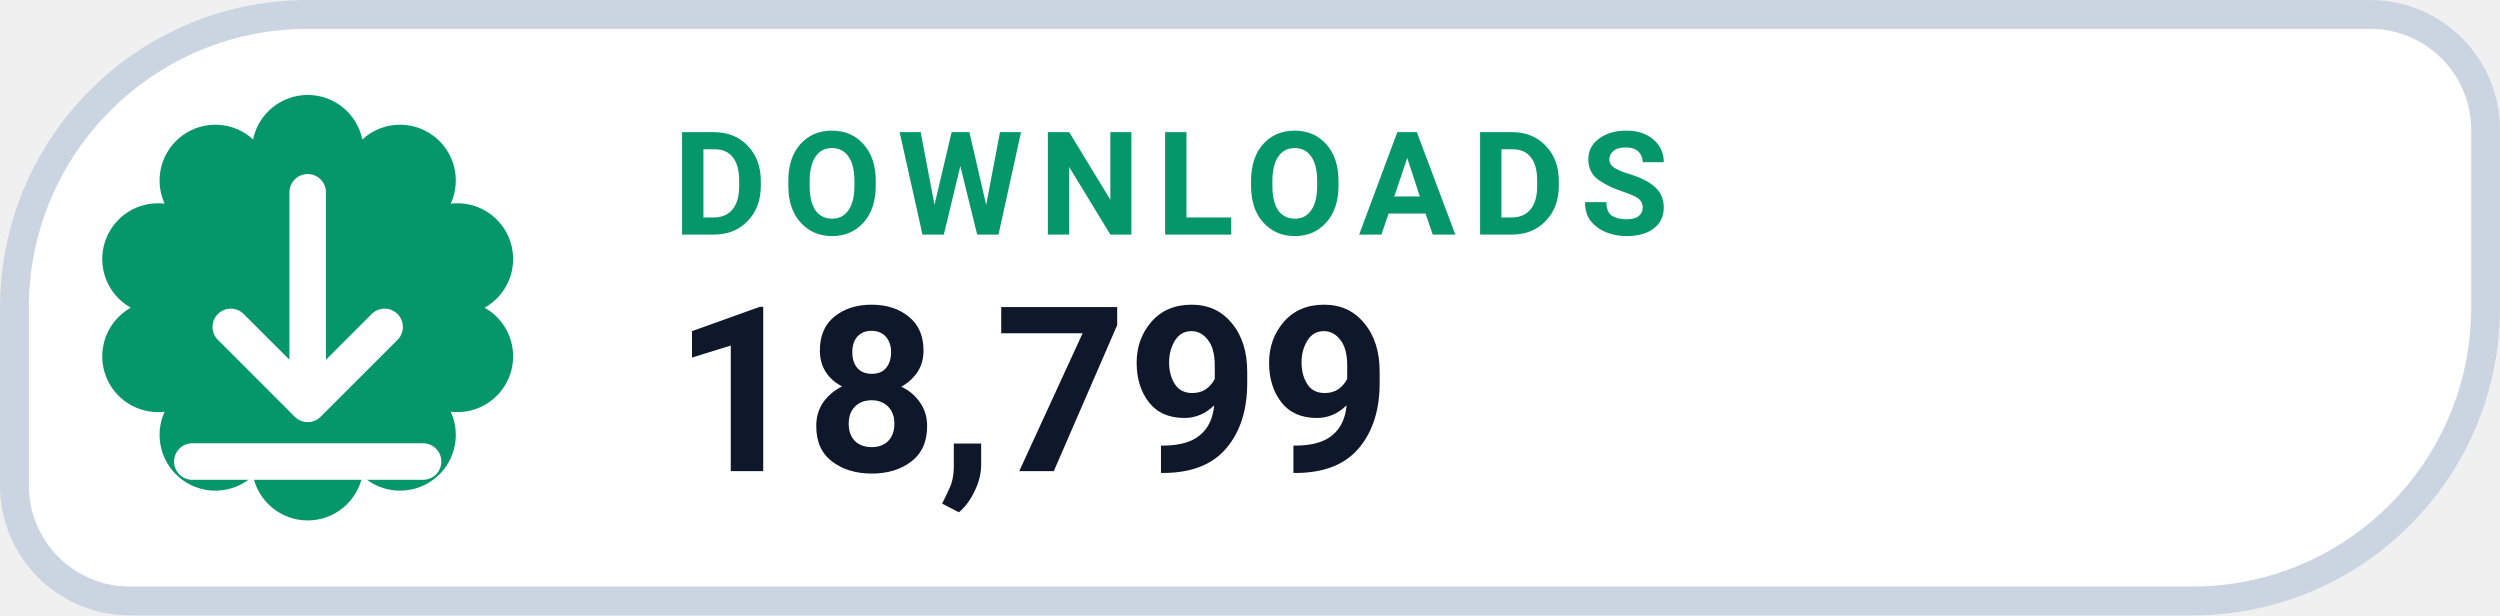
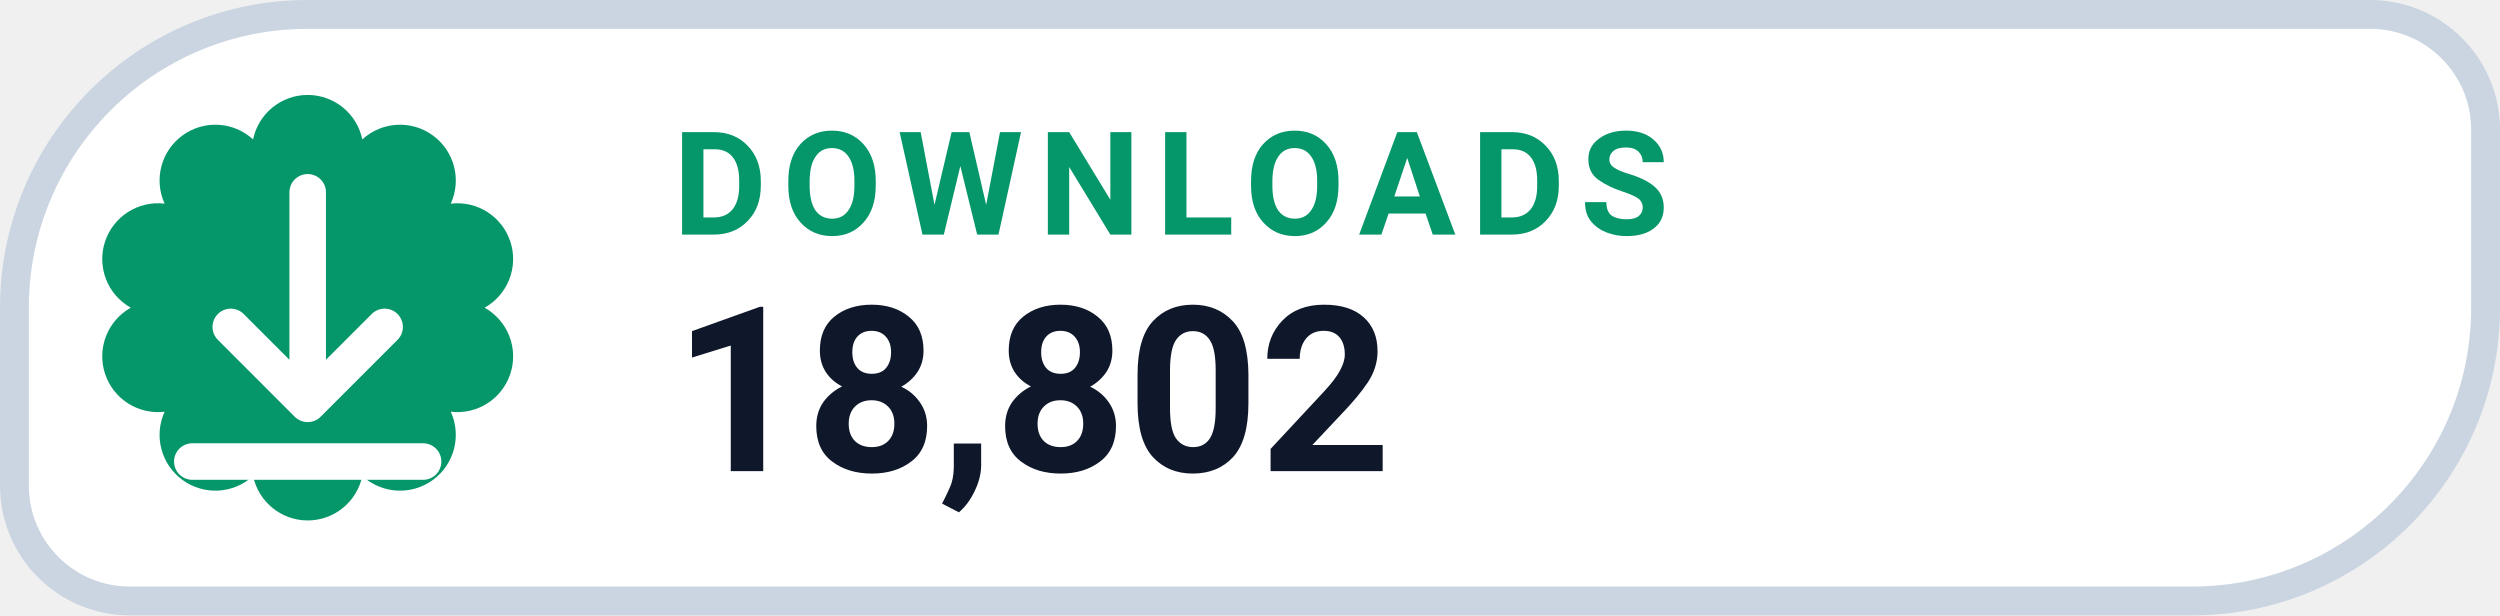
- <svg xmlns="http://www.w3.org/2000/svg" width="130" height="32" viewBox="0 0 130 32" role="img" aria-label="DOWNLOADS 18,799">
+ <svg xmlns="http://www.w3.org/2000/svg" width="130" height="32" viewBox="0 0 130 32" role="img" aria-label="DOWNLOADS 18,802">
  <path d="M 16.00 0.75 H 123.25 A 6.00 6.00 0 0 1 129.25 6.75 V 16.00 A 15.25 15.25 0 0 1 114.00 31.25 H 6.75 A 6.00 6.00 0 0 1 0.75 25.25 V 16.00 A 15.25 15.25 0 0 1 16.00 0.75 Z" fill="#FFFFFF" stroke="#CBD5E1" stroke-width="1.5" />
  <path d="M 13.16 7.25 A 2.90 2.90 0 0 1 18.84 7.25 A 2.90 2.90 0 0 1 23.44 10.59 A 2.90 2.90 0 0 1 25.20 16.00 A 2.90 2.90 0 0 1 23.44 21.41 A 2.90 2.90 0 0 1 18.84 24.75 A 2.90 2.90 0 0 1 13.16 24.75 A 2.90 2.90 0 0 1 8.56 21.41 A 2.90 2.90 0 0 1 6.80 16.00 A 2.90 2.90 0 0 1 8.56 10.59 A 2.90 2.90 0 0 1 13.16 7.25 Z" fill="#059669" />
  <g transform="translate(16 16)" style="color:#FFFFFF;">
    <path d="M0 -6 v11 m0 0 l4 -4 m-4 4 l-4 -4 M-6 8 h12" fill="none" stroke="currentColor" stroke-width="1.9" stroke-linecap="round" stroke-linejoin="round" />
  </g>
  <text x="35" y="12.2" fill="#059669" font-family="-apple-system,BlinkMacSystemFont,'Segoe UI',Roboto,Helvetica,Arial,sans-serif" font-size="7.5" font-weight="700" letter-spacing=".8">DOWNLOADS</text>
-   <text x="35" y="24.5" fill="#0F172A" font-family="-apple-system,BlinkMacSystemFont,'Segoe UI',Roboto,Helvetica,Arial,sans-serif" font-size="12" font-weight="750">18,799</text>
+   <text x="35" y="24.5" fill="#0F172A" font-family="-apple-system,BlinkMacSystemFont,'Segoe UI',Roboto,Helvetica,Arial,sans-serif" font-size="12" font-weight="750">18,802</text>
</svg>
